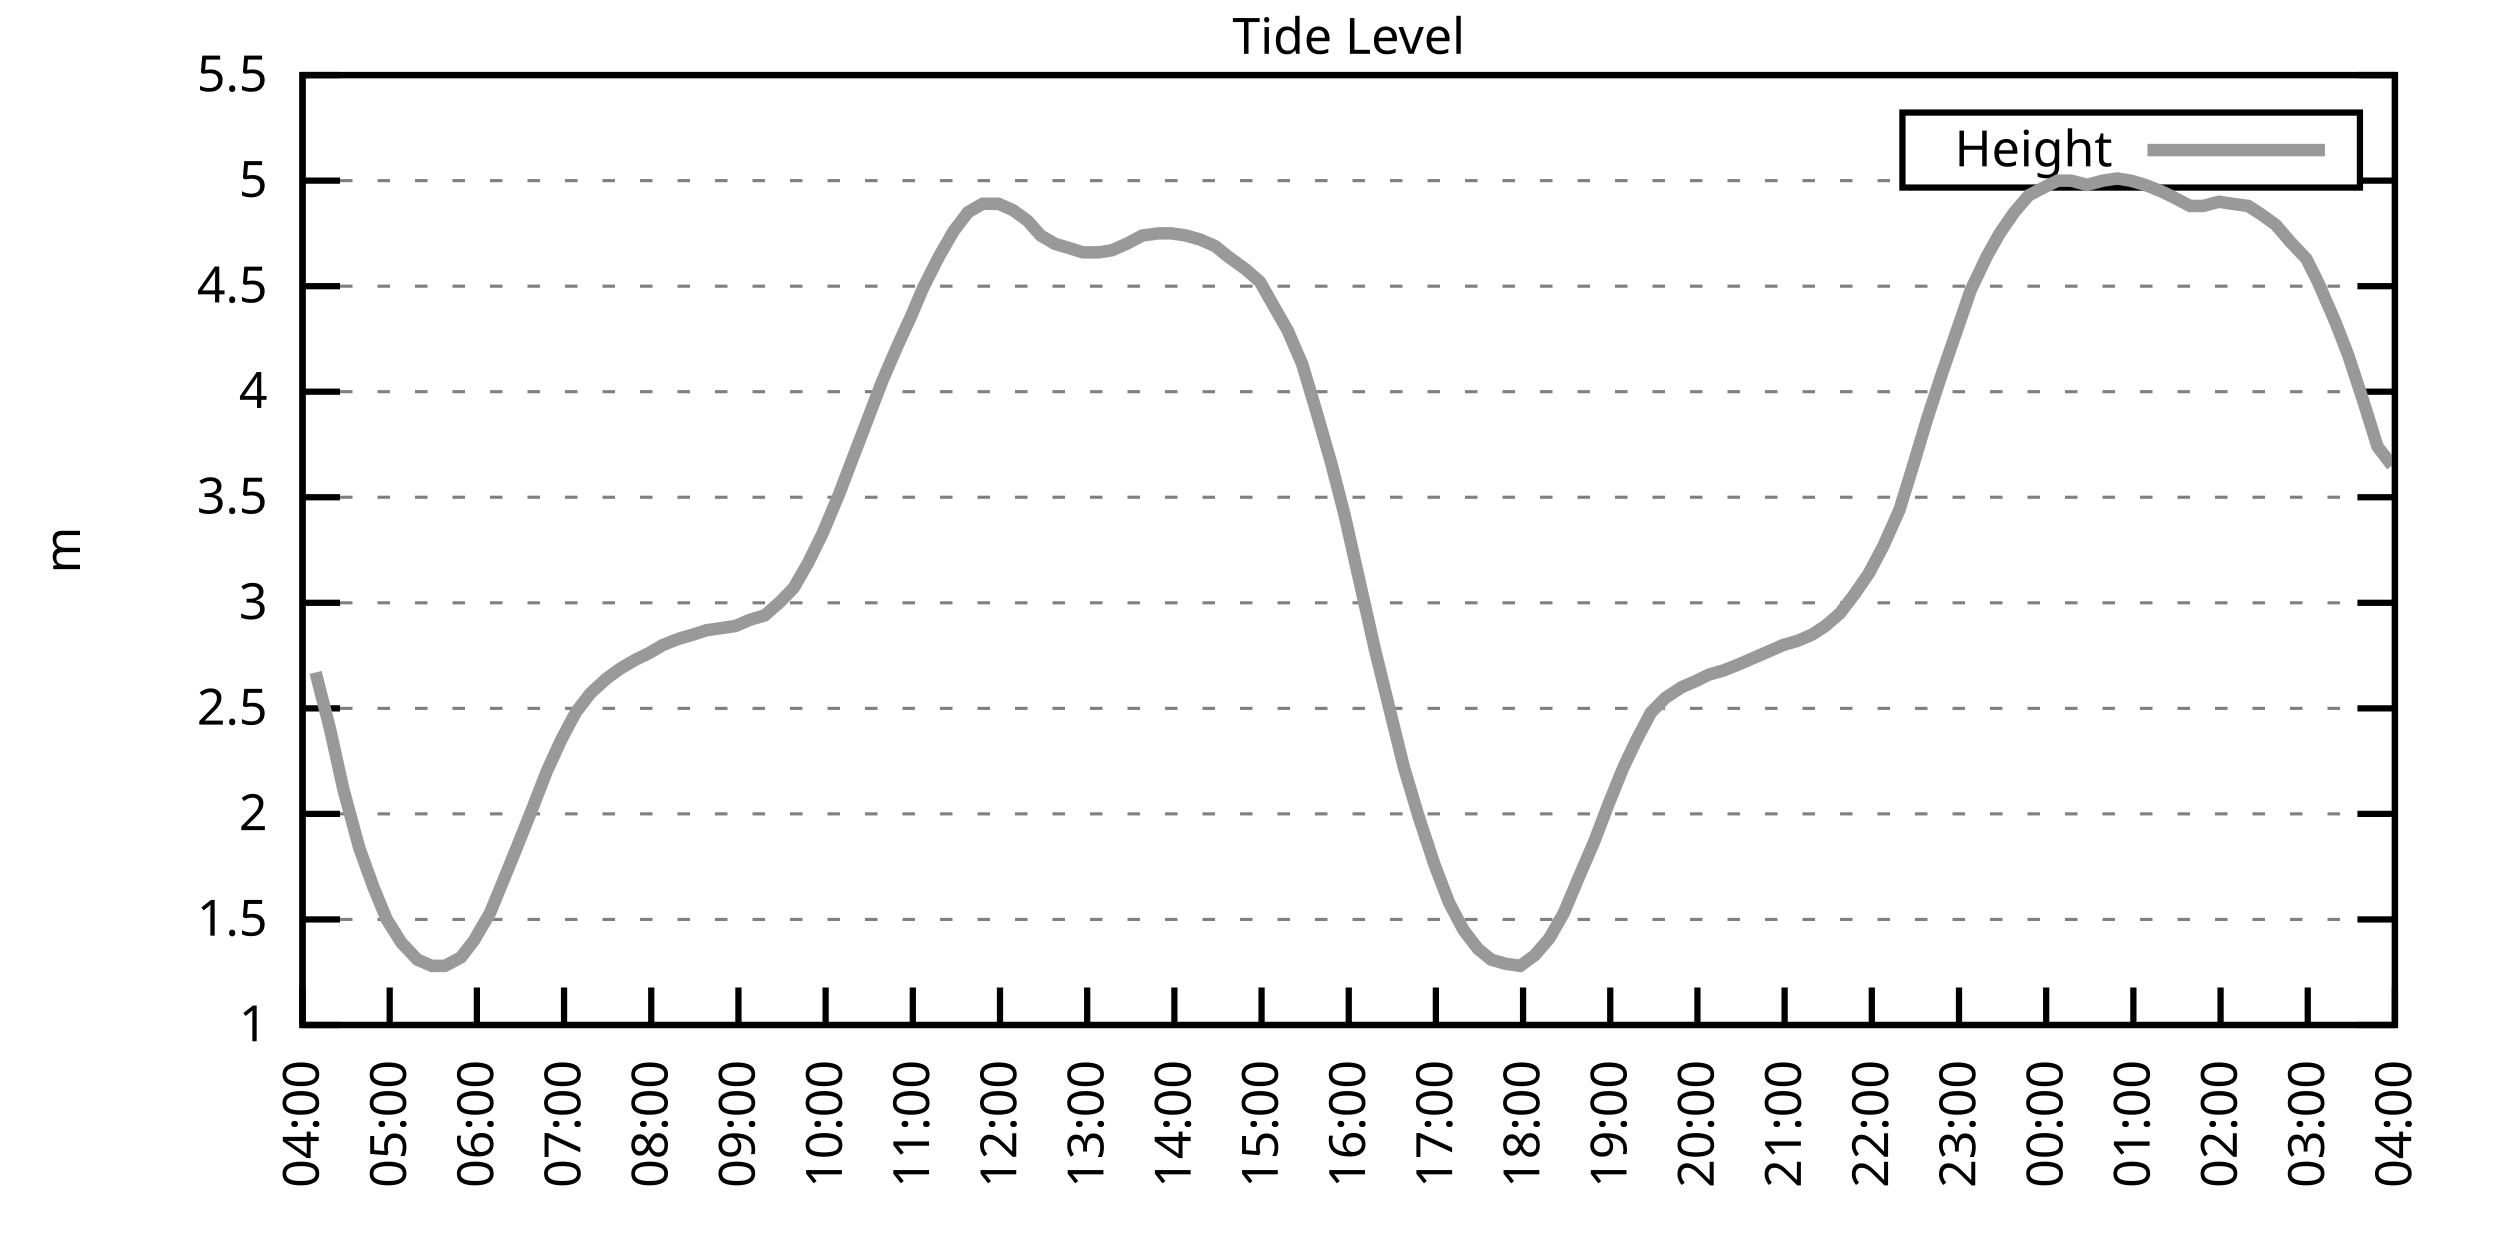
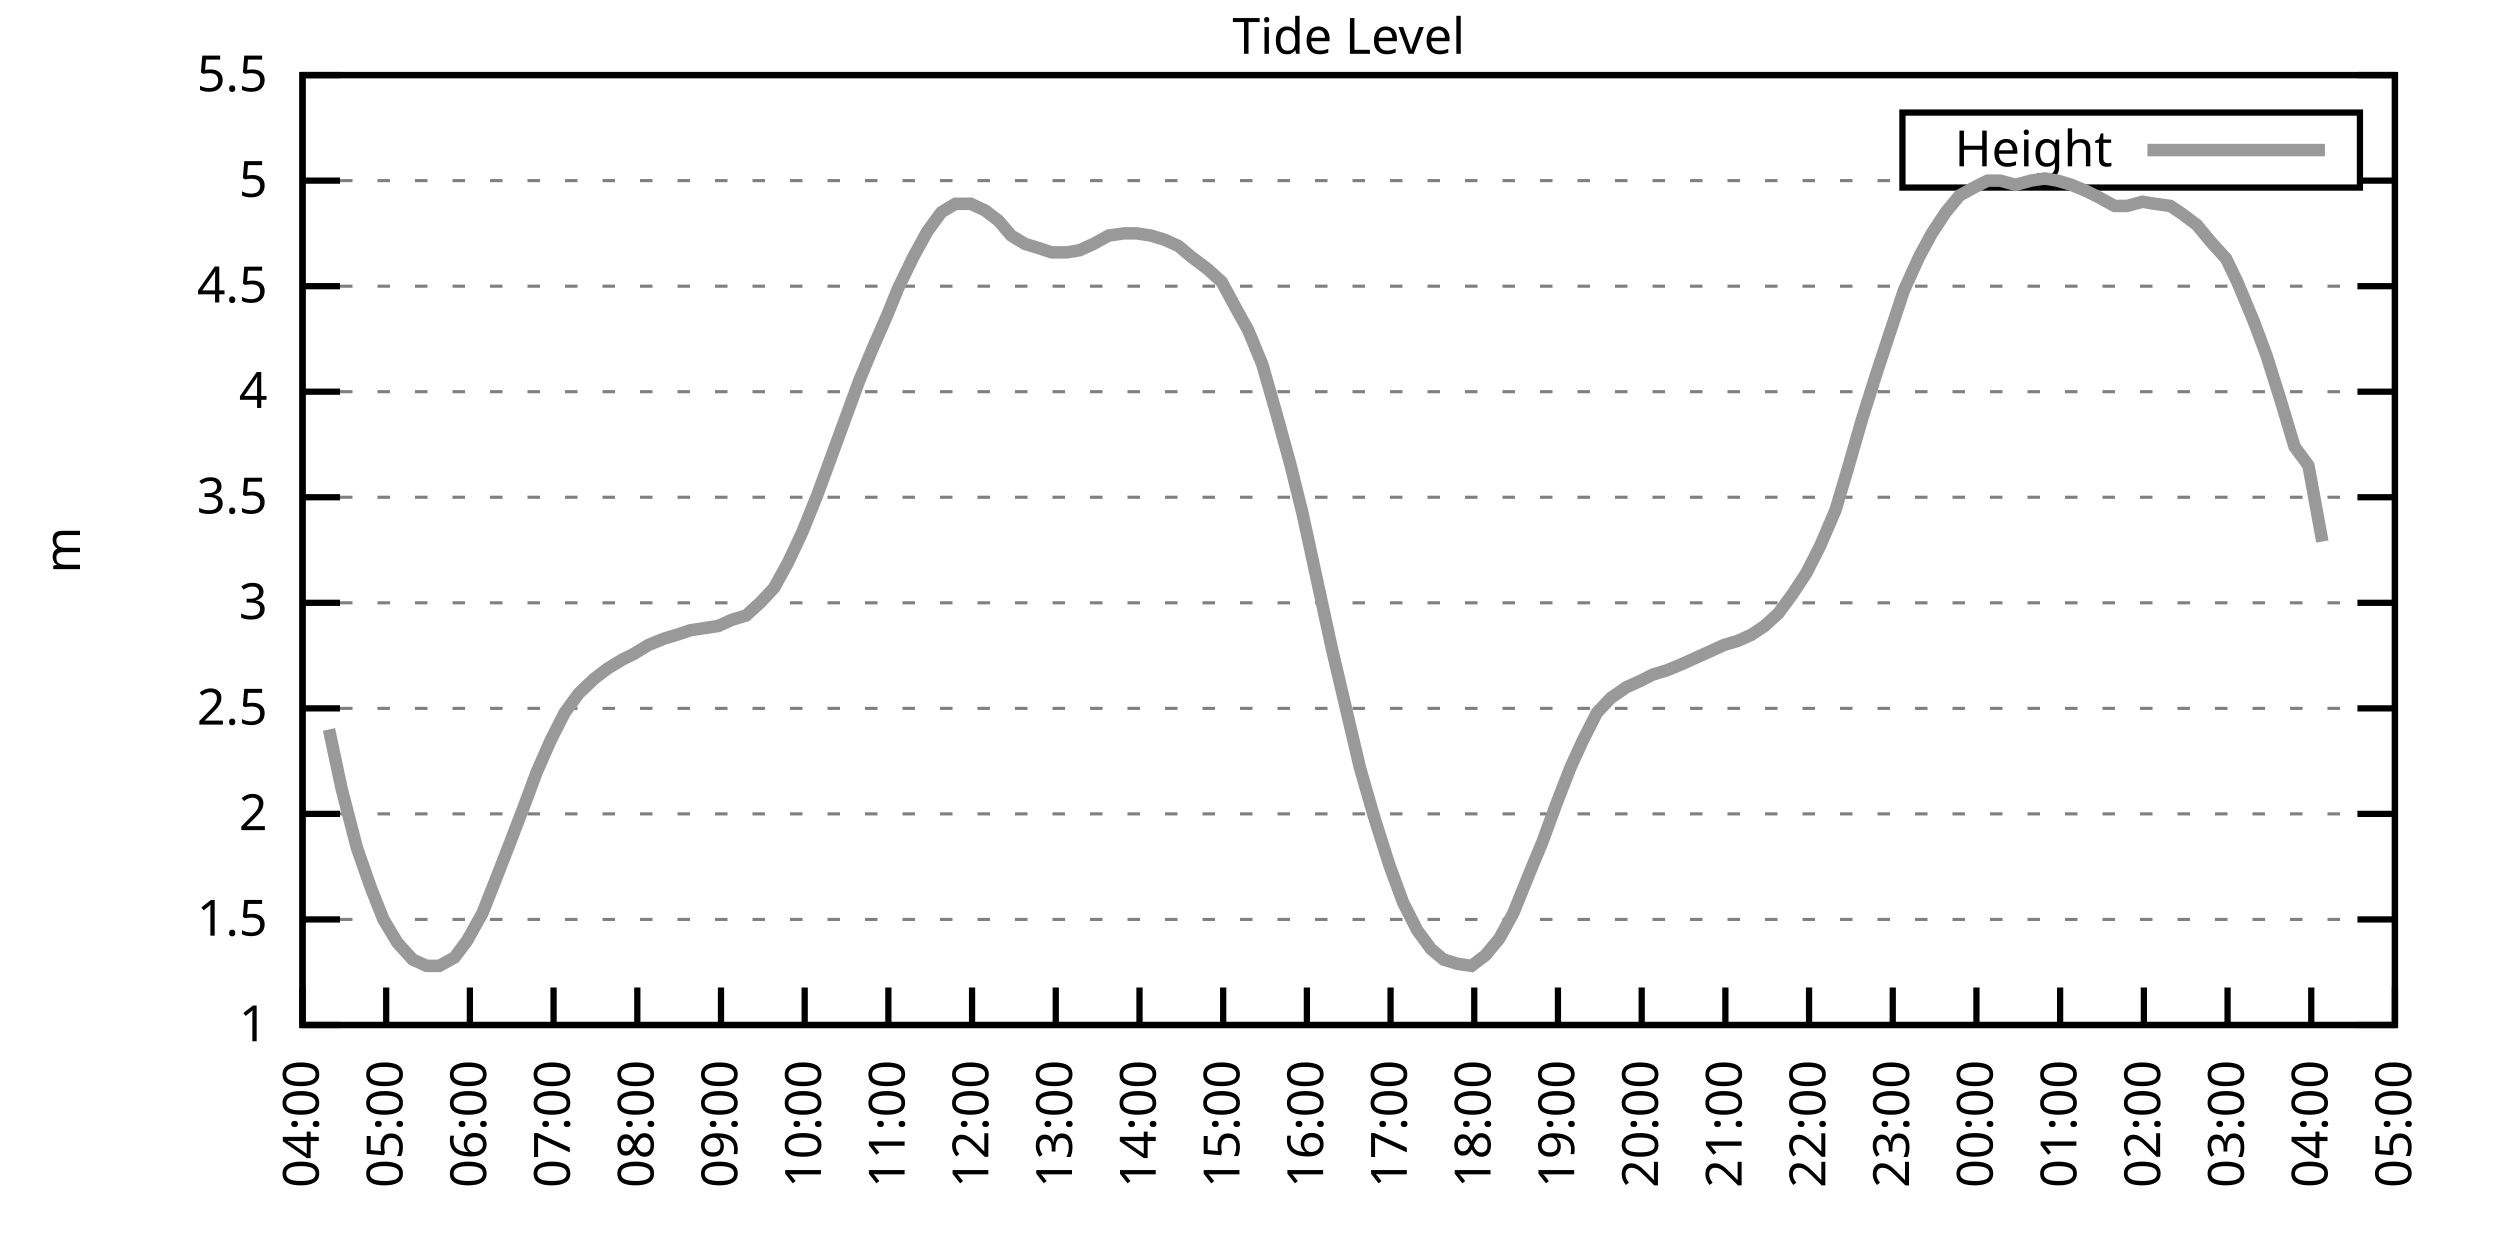
<svg xmlns="http://www.w3.org/2000/svg" xmlns:xlink="http://www.w3.org/1999/xlink" width="400" height="200" viewBox="0 0 400 200">
  <g id="gnuplot_canvas">
    <rect x="0" y="0" width="400" height="200" fill="none" />
    <defs>
      <circle id="gpDot" r="0.5" stroke-width="0.5" stroke="currentColor" />
      <path id="gpPt0" stroke-width="0.333" stroke="currentColor" d="M-1,0 h2 M0,-1 v2" />
      <path id="gpPt1" stroke-width="0.333" stroke="currentColor" d="M-1,-1 L1,1 M1,-1 L-1,1" />
      <path id="gpPt2" stroke-width="0.333" stroke="currentColor" d="M-1,0 L1,0 M0,-1 L0,1 M-1,-1 L1,1 M-1,1 L1,-1" />
      <rect id="gpPt3" stroke-width="0.333" stroke="currentColor" x="-1" y="-1" width="2" height="2" />
      <rect id="gpPt4" stroke-width="0.333" stroke="currentColor" fill="currentColor" x="-1" y="-1" width="2" height="2" />
      <circle id="gpPt5" stroke-width="0.333" stroke="currentColor" cx="0" cy="0" r="1" />
      <use xlink:href="#gpPt5" id="gpPt6" fill="currentColor" stroke="none" />
      <path id="gpPt7" stroke-width="0.333" stroke="currentColor" d="M0,-1.33 L-1.33,0.67 L1.33,0.67 z" />
      <use xlink:href="#gpPt7" id="gpPt8" fill="currentColor" stroke="none" />
      <use xlink:href="#gpPt7" id="gpPt9" stroke="currentColor" transform="rotate(180)" />
      <use xlink:href="#gpPt9" id="gpPt10" fill="currentColor" stroke="none" />
      <use xlink:href="#gpPt3" id="gpPt11" stroke="currentColor" transform="rotate(45)" />
      <use xlink:href="#gpPt11" id="gpPt12" fill="currentColor" stroke="none" />
      <path id="gpPt13" stroke-width="0.333" stroke="currentColor" d="M0,1.330 L1.265,0.411 L0.782,-1.067 L-0.782,-1.076 L-1.265,0.411 z" />
      <use xlink:href="#gpPt13" id="gpPt14" fill="currentColor" stroke="none" />
      <filter id="textbox" filterUnits="objectBoundingBox" x="0" y="0" height="1" width="1">
        <feFlood flood-color="white" flood-opacity="1" result="bgnd" />
        <feComposite in="SourceGraphic" in2="bgnd" operator="atop" />
      </filter>
      <filter id="greybox" filterUnits="objectBoundingBox" x="0" y="0" height="1" width="1">
        <feFlood flood-color="lightgrey" flood-opacity="1" result="grey" />
        <feComposite in="SourceGraphic" in2="grey" operator="atop" />
      </filter>
    </defs>
    <g fill="none" color="white" stroke="currentColor" stroke-width="1.00" stroke-linecap="butt" stroke-linejoin="miter">
</g>
    <g fill="none" color="black" stroke="currentColor" stroke-width="1.00" stroke-linecap="butt" stroke-linejoin="miter">
      <g stroke="none" shape-rendering="crispEdges">
        <polygon fill="rgb(255, 255, 255)" points="48.40,164.00 383.18,164.00 383.18,12.02 48.40,12.02 " />
      </g>
    </g>
    <g fill="none" color="black" stroke="currentColor" stroke-width="1.00" stroke-linecap="butt" stroke-linejoin="miter">
</g>
    <g fill="none" color="black" stroke="black" stroke-width="0.50" stroke-linecap="butt" stroke-linejoin="miter">
</g>
    <g fill="none" color="gray" stroke="currentColor" stroke-width="0.50" stroke-linecap="butt" stroke-linejoin="miter">
      <path stroke="gray" stroke-dasharray="2,4" class="gridline" d="M48.40,164.00 L383.19,164.00  " />
    </g>
    <g fill="none" color="gray" stroke="gray" stroke-width="1.00" stroke-linecap="butt" stroke-linejoin="miter">
</g>
    <g fill="none" color="black" stroke="currentColor" stroke-width="1.00" stroke-linecap="butt" stroke-linejoin="miter">
      <path stroke="black" d="M48.40,164.00 L54.40,164.00 M383.19,164.00 L377.19,164.00  " />
      <g transform="translate(42.80,166.60)" stroke="none" fill="black" font-family="Sans" font-size="8.00" text-anchor="end">
        <text>
          <tspan font-family="Sans"> 1</tspan>
        </text>
      </g>
    </g>
    <g fill="none" color="black" stroke="currentColor" stroke-width="1.00" stroke-linecap="butt" stroke-linejoin="miter">
</g>
    <g fill="none" color="black" stroke="black" stroke-width="0.50" stroke-linecap="butt" stroke-linejoin="miter">
</g>
    <g fill="none" color="gray" stroke="currentColor" stroke-width="0.50" stroke-linecap="butt" stroke-linejoin="miter">
      <path stroke="gray" stroke-dasharray="2,4" class="gridline" d="M48.40,147.11 L383.19,147.11  " />
    </g>
    <g fill="none" color="gray" stroke="gray" stroke-width="1.00" stroke-linecap="butt" stroke-linejoin="miter">
</g>
    <g fill="none" color="black" stroke="currentColor" stroke-width="1.00" stroke-linecap="butt" stroke-linejoin="miter">
      <path stroke="black" d="M48.40,147.11 L54.40,147.11 M383.19,147.11 L377.19,147.11  " />
      <g transform="translate(42.80,149.71)" stroke="none" fill="black" font-family="Sans" font-size="8.00" text-anchor="end">
        <text>
          <tspan font-family="Sans"> 1.5</tspan>
        </text>
      </g>
    </g>
    <g fill="none" color="black" stroke="currentColor" stroke-width="1.00" stroke-linecap="butt" stroke-linejoin="miter">
</g>
    <g fill="none" color="black" stroke="black" stroke-width="0.50" stroke-linecap="butt" stroke-linejoin="miter">
</g>
    <g fill="none" color="gray" stroke="currentColor" stroke-width="0.50" stroke-linecap="butt" stroke-linejoin="miter">
      <path stroke="gray" stroke-dasharray="2,4" class="gridline" d="M48.40,130.22 L383.19,130.22  " />
    </g>
    <g fill="none" color="gray" stroke="gray" stroke-width="1.00" stroke-linecap="butt" stroke-linejoin="miter">
</g>
    <g fill="none" color="black" stroke="currentColor" stroke-width="1.00" stroke-linecap="butt" stroke-linejoin="miter">
      <path stroke="black" d="M48.40,130.22 L54.40,130.22 M383.19,130.22 L377.19,130.22  " />
      <g transform="translate(42.80,132.82)" stroke="none" fill="black" font-family="Sans" font-size="8.00" text-anchor="end">
        <text>
          <tspan font-family="Sans"> 2</tspan>
        </text>
      </g>
    </g>
    <g fill="none" color="black" stroke="currentColor" stroke-width="1.00" stroke-linecap="butt" stroke-linejoin="miter">
</g>
    <g fill="none" color="black" stroke="black" stroke-width="0.50" stroke-linecap="butt" stroke-linejoin="miter">
</g>
    <g fill="none" color="gray" stroke="currentColor" stroke-width="0.50" stroke-linecap="butt" stroke-linejoin="miter">
      <path stroke="gray" stroke-dasharray="2,4" class="gridline" d="M48.40,113.34 L383.19,113.34  " />
    </g>
    <g fill="none" color="gray" stroke="gray" stroke-width="1.00" stroke-linecap="butt" stroke-linejoin="miter">
</g>
    <g fill="none" color="black" stroke="currentColor" stroke-width="1.00" stroke-linecap="butt" stroke-linejoin="miter">
      <path stroke="black" d="M48.40,113.34 L54.40,113.34 M383.19,113.34 L377.19,113.34  " />
      <g transform="translate(42.80,115.94)" stroke="none" fill="black" font-family="Sans" font-size="8.00" text-anchor="end">
        <text>
          <tspan font-family="Sans"> 2.5</tspan>
        </text>
      </g>
    </g>
    <g fill="none" color="black" stroke="currentColor" stroke-width="1.00" stroke-linecap="butt" stroke-linejoin="miter">
</g>
    <g fill="none" color="black" stroke="black" stroke-width="0.50" stroke-linecap="butt" stroke-linejoin="miter">
</g>
    <g fill="none" color="gray" stroke="currentColor" stroke-width="0.50" stroke-linecap="butt" stroke-linejoin="miter">
      <path stroke="gray" stroke-dasharray="2,4" class="gridline" d="M48.40,96.45 L383.19,96.45  " />
    </g>
    <g fill="none" color="gray" stroke="gray" stroke-width="1.00" stroke-linecap="butt" stroke-linejoin="miter">
</g>
    <g fill="none" color="black" stroke="currentColor" stroke-width="1.00" stroke-linecap="butt" stroke-linejoin="miter">
      <path stroke="black" d="M48.40,96.45 L54.40,96.45 M383.19,96.45 L377.19,96.45  " />
      <g transform="translate(42.80,99.05)" stroke="none" fill="black" font-family="Sans" font-size="8.00" text-anchor="end">
        <text>
          <tspan font-family="Sans"> 3</tspan>
        </text>
      </g>
    </g>
    <g fill="none" color="black" stroke="currentColor" stroke-width="1.00" stroke-linecap="butt" stroke-linejoin="miter">
</g>
    <g fill="none" color="black" stroke="black" stroke-width="0.50" stroke-linecap="butt" stroke-linejoin="miter">
</g>
    <g fill="none" color="gray" stroke="currentColor" stroke-width="0.50" stroke-linecap="butt" stroke-linejoin="miter">
      <path stroke="gray" stroke-dasharray="2,4" class="gridline" d="M48.40,79.56 L383.19,79.56  " />
    </g>
    <g fill="none" color="gray" stroke="gray" stroke-width="1.00" stroke-linecap="butt" stroke-linejoin="miter">
</g>
    <g fill="none" color="black" stroke="currentColor" stroke-width="1.00" stroke-linecap="butt" stroke-linejoin="miter">
      <path stroke="black" d="M48.40,79.56 L54.40,79.56 M383.19,79.56 L377.19,79.56  " />
      <g transform="translate(42.80,82.16)" stroke="none" fill="black" font-family="Sans" font-size="8.00" text-anchor="end">
        <text>
          <tspan font-family="Sans"> 3.5</tspan>
        </text>
      </g>
    </g>
    <g fill="none" color="black" stroke="currentColor" stroke-width="1.00" stroke-linecap="butt" stroke-linejoin="miter">
</g>
    <g fill="none" color="black" stroke="black" stroke-width="0.50" stroke-linecap="butt" stroke-linejoin="miter">
</g>
    <g fill="none" color="gray" stroke="currentColor" stroke-width="0.50" stroke-linecap="butt" stroke-linejoin="miter">
      <path stroke="gray" stroke-dasharray="2,4" class="gridline" d="M48.40,62.67 L383.19,62.67  " />
    </g>
    <g fill="none" color="gray" stroke="gray" stroke-width="1.00" stroke-linecap="butt" stroke-linejoin="miter">
</g>
    <g fill="none" color="black" stroke="currentColor" stroke-width="1.00" stroke-linecap="butt" stroke-linejoin="miter">
      <path stroke="black" d="M48.40,62.67 L54.40,62.67 M383.19,62.67 L377.19,62.67  " />
      <g transform="translate(42.80,65.27)" stroke="none" fill="black" font-family="Sans" font-size="8.00" text-anchor="end">
        <text>
          <tspan font-family="Sans"> 4</tspan>
        </text>
      </g>
    </g>
    <g fill="none" color="black" stroke="currentColor" stroke-width="1.00" stroke-linecap="butt" stroke-linejoin="miter">
</g>
    <g fill="none" color="black" stroke="black" stroke-width="0.50" stroke-linecap="butt" stroke-linejoin="miter">
</g>
    <g fill="none" color="gray" stroke="currentColor" stroke-width="0.50" stroke-linecap="butt" stroke-linejoin="miter">
      <path stroke="gray" stroke-dasharray="2,4" class="gridline" d="M48.40,45.79 L383.19,45.79  " />
    </g>
    <g fill="none" color="gray" stroke="gray" stroke-width="1.00" stroke-linecap="butt" stroke-linejoin="miter">
</g>
    <g fill="none" color="black" stroke="currentColor" stroke-width="1.00" stroke-linecap="butt" stroke-linejoin="miter">
      <path stroke="black" d="M48.40,45.79 L54.40,45.79 M383.19,45.79 L377.19,45.79  " />
      <g transform="translate(42.80,48.39)" stroke="none" fill="black" font-family="Sans" font-size="8.00" text-anchor="end">
        <text>
          <tspan font-family="Sans"> 4.5</tspan>
        </text>
      </g>
    </g>
    <g fill="none" color="black" stroke="currentColor" stroke-width="1.00" stroke-linecap="butt" stroke-linejoin="miter">
</g>
    <g fill="none" color="black" stroke="black" stroke-width="0.50" stroke-linecap="butt" stroke-linejoin="miter">
</g>
    <g fill="none" color="gray" stroke="currentColor" stroke-width="0.50" stroke-linecap="butt" stroke-linejoin="miter">
      <path stroke="gray" stroke-dasharray="2,4" class="gridline" d="M48.40,28.90 L304.39,28.90 M377.59,28.90 L383.19,28.90  " />
    </g>
    <g fill="none" color="gray" stroke="gray" stroke-width="1.00" stroke-linecap="butt" stroke-linejoin="miter">
</g>
    <g fill="none" color="black" stroke="currentColor" stroke-width="1.00" stroke-linecap="butt" stroke-linejoin="miter">
      <path stroke="black" d="M48.40,28.90 L54.40,28.90 M383.19,28.90 L377.19,28.90  " />
      <g transform="translate(42.80,31.50)" stroke="none" fill="black" font-family="Sans" font-size="8.00" text-anchor="end">
        <text>
          <tspan font-family="Sans"> 5</tspan>
        </text>
      </g>
    </g>
    <g fill="none" color="black" stroke="currentColor" stroke-width="1.00" stroke-linecap="butt" stroke-linejoin="miter">
</g>
    <g fill="none" color="black" stroke="black" stroke-width="0.50" stroke-linecap="butt" stroke-linejoin="miter">
</g>
    <g fill="none" color="gray" stroke="currentColor" stroke-width="0.50" stroke-linecap="butt" stroke-linejoin="miter">
      <path stroke="gray" stroke-dasharray="2,4" class="gridline" d="M48.40,12.01 L383.19,12.01  " />
    </g>
    <g fill="none" color="gray" stroke="gray" stroke-width="1.00" stroke-linecap="butt" stroke-linejoin="miter">
</g>
    <g fill="none" color="black" stroke="currentColor" stroke-width="1.00" stroke-linecap="butt" stroke-linejoin="miter">
      <path stroke="black" d="M48.40,12.01 L54.40,12.01 M383.19,12.01 L377.19,12.01  " />
      <g transform="translate(42.80,14.61)" stroke="none" fill="black" font-family="Sans" font-size="8.00" text-anchor="end">
        <text>
          <tspan font-family="Sans"> 5.5</tspan>
        </text>
      </g>
    </g>
    <g fill="none" color="black" stroke="currentColor" stroke-width="1.00" stroke-linecap="butt" stroke-linejoin="miter">
      <path stroke="black" d="M48.40,164.00 L48.40,158.00  " />
      <g transform="translate(51.00,169.60) rotate(270.00)" stroke="none" fill="black" font-family="Sans" font-size="8.00" text-anchor="end">
        <text>
          <tspan font-family="Sans">04:00</tspan>
        </text>
      </g>
    </g>
    <g fill="none" color="black" stroke="currentColor" stroke-width="1.00" stroke-linecap="butt" stroke-linejoin="miter">
-       <path stroke="black" d="M62.35,164.00 L62.35,158.00  " />
-       <g transform="translate(64.95,169.60) rotate(270.00)" stroke="none" fill="black" font-family="Sans" font-size="8.00" text-anchor="end">
+       <path stroke="black" d="M61.79,164.00 L61.79,158.00  " />
+       <g transform="translate(64.39,169.60) rotate(270.00)" stroke="none" fill="black" font-family="Sans" font-size="8.00" text-anchor="end">
        <text>
          <tspan font-family="Sans">05:00</tspan>
        </text>
      </g>
    </g>
    <g fill="none" color="black" stroke="currentColor" stroke-width="1.00" stroke-linecap="butt" stroke-linejoin="miter">
-       <path stroke="black" d="M76.30,164.00 L76.30,158.00  " />
-       <g transform="translate(78.90,169.60) rotate(270.00)" stroke="none" fill="black" font-family="Sans" font-size="8.00" text-anchor="end">
+       <path stroke="black" d="M75.18,164.00 L75.18,158.00  " />
+       <g transform="translate(77.78,169.60) rotate(270.00)" stroke="none" fill="black" font-family="Sans" font-size="8.00" text-anchor="end">
        <text>
          <tspan font-family="Sans">06:00</tspan>
        </text>
      </g>
    </g>
    <g fill="none" color="black" stroke="currentColor" stroke-width="1.00" stroke-linecap="butt" stroke-linejoin="miter">
-       <path stroke="black" d="M90.25,164.00 L90.25,158.00  " />
-       <g transform="translate(92.85,169.60) rotate(270.00)" stroke="none" fill="black" font-family="Sans" font-size="8.00" text-anchor="end">
+       <path stroke="black" d="M88.57,164.00 L88.57,158.00  " />
+       <g transform="translate(91.17,169.60) rotate(270.00)" stroke="none" fill="black" font-family="Sans" font-size="8.00" text-anchor="end">
        <text>
          <tspan font-family="Sans">07:00</tspan>
        </text>
      </g>
    </g>
    <g fill="none" color="black" stroke="currentColor" stroke-width="1.00" stroke-linecap="butt" stroke-linejoin="miter">
-       <path stroke="black" d="M104.20,164.00 L104.20,158.00  " />
-       <g transform="translate(106.80,169.60) rotate(270.00)" stroke="none" fill="black" font-family="Sans" font-size="8.00" text-anchor="end">
+       <path stroke="black" d="M101.97,164.00 L101.97,158.00  " />
+       <g transform="translate(104.57,169.60) rotate(270.00)" stroke="none" fill="black" font-family="Sans" font-size="8.00" text-anchor="end">
        <text>
          <tspan font-family="Sans">08:00</tspan>
        </text>
      </g>
    </g>
    <g fill="none" color="black" stroke="currentColor" stroke-width="1.00" stroke-linecap="butt" stroke-linejoin="miter">
-       <path stroke="black" d="M118.15,164.00 L118.15,158.00  " />
-       <g transform="translate(120.75,169.60) rotate(270.00)" stroke="none" fill="black" font-family="Sans" font-size="8.00" text-anchor="end">
+       <path stroke="black" d="M115.36,164.00 L115.36,158.00  " />
+       <g transform="translate(117.96,169.60) rotate(270.00)" stroke="none" fill="black" font-family="Sans" font-size="8.00" text-anchor="end">
        <text>
          <tspan font-family="Sans">09:00</tspan>
        </text>
      </g>
    </g>
    <g fill="none" color="black" stroke="currentColor" stroke-width="1.00" stroke-linecap="butt" stroke-linejoin="miter">
-       <path stroke="black" d="M132.10,164.00 L132.10,158.00  " />
-       <g transform="translate(134.70,169.60) rotate(270.00)" stroke="none" fill="black" font-family="Sans" font-size="8.00" text-anchor="end">
+       <path stroke="black" d="M128.75,164.00 L128.75,158.00  " />
+       <g transform="translate(131.35,169.60) rotate(270.00)" stroke="none" fill="black" font-family="Sans" font-size="8.00" text-anchor="end">
        <text>
          <tspan font-family="Sans">10:00</tspan>
        </text>
      </g>
    </g>
    <g fill="none" color="black" stroke="currentColor" stroke-width="1.00" stroke-linecap="butt" stroke-linejoin="miter">
-       <path stroke="black" d="M146.05,164.00 L146.05,158.00  " />
-       <g transform="translate(148.65,169.60) rotate(270.00)" stroke="none" fill="black" font-family="Sans" font-size="8.00" text-anchor="end">
+       <path stroke="black" d="M142.14,164.00 L142.14,158.00  " />
+       <g transform="translate(144.74,169.60) rotate(270.00)" stroke="none" fill="black" font-family="Sans" font-size="8.00" text-anchor="end">
        <text>
          <tspan font-family="Sans">11:00</tspan>
        </text>
      </g>
    </g>
    <g fill="none" color="black" stroke="currentColor" stroke-width="1.00" stroke-linecap="butt" stroke-linejoin="miter">
-       <path stroke="black" d="M160.00,164.00 L160.00,158.00  " />
-       <g transform="translate(162.60,169.60) rotate(270.00)" stroke="none" fill="black" font-family="Sans" font-size="8.00" text-anchor="end">
+       <path stroke="black" d="M155.53,164.00 L155.53,158.00  " />
+       <g transform="translate(158.13,169.60) rotate(270.00)" stroke="none" fill="black" font-family="Sans" font-size="8.00" text-anchor="end">
        <text>
          <tspan font-family="Sans">12:00</tspan>
        </text>
      </g>
    </g>
    <g fill="none" color="black" stroke="currentColor" stroke-width="1.00" stroke-linecap="butt" stroke-linejoin="miter">
-       <path stroke="black" d="M173.95,164.00 L173.95,158.00  " />
-       <g transform="translate(176.55,169.60) rotate(270.00)" stroke="none" fill="black" font-family="Sans" font-size="8.00" text-anchor="end">
+       <path stroke="black" d="M168.92,164.00 L168.92,158.00  " />
+       <g transform="translate(171.52,169.60) rotate(270.00)" stroke="none" fill="black" font-family="Sans" font-size="8.00" text-anchor="end">
        <text>
          <tspan font-family="Sans">13:00</tspan>
        </text>
      </g>
    </g>
    <g fill="none" color="black" stroke="currentColor" stroke-width="1.00" stroke-linecap="butt" stroke-linejoin="miter">
-       <path stroke="black" d="M187.90,164.00 L187.90,158.00  " />
-       <g transform="translate(190.50,169.60) rotate(270.00)" stroke="none" fill="black" font-family="Sans" font-size="8.00" text-anchor="end">
+       <path stroke="black" d="M182.32,164.00 L182.32,158.00  " />
+       <g transform="translate(184.92,169.60) rotate(270.00)" stroke="none" fill="black" font-family="Sans" font-size="8.00" text-anchor="end">
        <text>
          <tspan font-family="Sans">14:00</tspan>
        </text>
      </g>
    </g>
    <g fill="none" color="black" stroke="currentColor" stroke-width="1.00" stroke-linecap="butt" stroke-linejoin="miter">
-       <path stroke="black" d="M201.85,164.00 L201.85,158.00  " />
-       <g transform="translate(204.45,169.60) rotate(270.00)" stroke="none" fill="black" font-family="Sans" font-size="8.00" text-anchor="end">
+       <path stroke="black" d="M195.71,164.00 L195.71,158.00  " />
+       <g transform="translate(198.31,169.60) rotate(270.00)" stroke="none" fill="black" font-family="Sans" font-size="8.00" text-anchor="end">
        <text>
          <tspan font-family="Sans">15:00</tspan>
        </text>
      </g>
    </g>
    <g fill="none" color="black" stroke="currentColor" stroke-width="1.00" stroke-linecap="butt" stroke-linejoin="miter">
-       <path stroke="black" d="M215.80,164.00 L215.80,158.00  " />
-       <g transform="translate(218.40,169.60) rotate(270.00)" stroke="none" fill="black" font-family="Sans" font-size="8.00" text-anchor="end">
+       <path stroke="black" d="M209.10,164.00 L209.10,158.00  " />
+       <g transform="translate(211.70,169.60) rotate(270.00)" stroke="none" fill="black" font-family="Sans" font-size="8.00" text-anchor="end">
        <text>
          <tspan font-family="Sans">16:00</tspan>
        </text>
      </g>
    </g>
    <g fill="none" color="black" stroke="currentColor" stroke-width="1.00" stroke-linecap="butt" stroke-linejoin="miter">
-       <path stroke="black" d="M229.74,164.00 L229.74,158.00  " />
-       <g transform="translate(232.34,169.60) rotate(270.00)" stroke="none" fill="black" font-family="Sans" font-size="8.00" text-anchor="end">
+       <path stroke="black" d="M222.49,164.00 L222.49,158.00  " />
+       <g transform="translate(225.09,169.60) rotate(270.00)" stroke="none" fill="black" font-family="Sans" font-size="8.00" text-anchor="end">
        <text>
          <tspan font-family="Sans">17:00</tspan>
        </text>
      </g>
    </g>
    <g fill="none" color="black" stroke="currentColor" stroke-width="1.00" stroke-linecap="butt" stroke-linejoin="miter">
-       <path stroke="black" d="M243.69,164.00 L243.69,158.00  " />
-       <g transform="translate(246.29,169.60) rotate(270.00)" stroke="none" fill="black" font-family="Sans" font-size="8.00" text-anchor="end">
+       <path stroke="black" d="M235.88,164.00 L235.88,158.00  " />
+       <g transform="translate(238.48,169.60) rotate(270.00)" stroke="none" fill="black" font-family="Sans" font-size="8.00" text-anchor="end">
        <text>
          <tspan font-family="Sans">18:00</tspan>
        </text>
      </g>
    </g>
    <g fill="none" color="black" stroke="currentColor" stroke-width="1.00" stroke-linecap="butt" stroke-linejoin="miter">
-       <path stroke="black" d="M257.64,164.00 L257.64,158.00  " />
-       <g transform="translate(260.24,169.60) rotate(270.00)" stroke="none" fill="black" font-family="Sans" font-size="8.00" text-anchor="end">
+       <path stroke="black" d="M249.27,164.00 L249.27,158.00  " />
+       <g transform="translate(251.87,169.60) rotate(270.00)" stroke="none" fill="black" font-family="Sans" font-size="8.00" text-anchor="end">
        <text>
          <tspan font-family="Sans">19:00</tspan>
        </text>
      </g>
    </g>
    <g fill="none" color="black" stroke="currentColor" stroke-width="1.00" stroke-linecap="butt" stroke-linejoin="miter">
-       <path stroke="black" d="M271.59,164.00 L271.59,158.00  " />
-       <g transform="translate(274.19,169.60) rotate(270.00)" stroke="none" fill="black" font-family="Sans" font-size="8.00" text-anchor="end">
+       <path stroke="black" d="M262.67,164.00 L262.67,158.00  " />
+       <g transform="translate(265.27,169.60) rotate(270.00)" stroke="none" fill="black" font-family="Sans" font-size="8.00" text-anchor="end">
        <text>
          <tspan font-family="Sans">20:00</tspan>
        </text>
      </g>
    </g>
    <g fill="none" color="black" stroke="currentColor" stroke-width="1.00" stroke-linecap="butt" stroke-linejoin="miter">
-       <path stroke="black" d="M285.54,164.00 L285.54,158.00  " />
-       <g transform="translate(288.14,169.60) rotate(270.00)" stroke="none" fill="black" font-family="Sans" font-size="8.00" text-anchor="end">
+       <path stroke="black" d="M276.06,164.00 L276.06,158.00  " />
+       <g transform="translate(278.66,169.60) rotate(270.00)" stroke="none" fill="black" font-family="Sans" font-size="8.00" text-anchor="end">
        <text>
          <tspan font-family="Sans">21:00</tspan>
        </text>
      </g>
    </g>
    <g fill="none" color="black" stroke="currentColor" stroke-width="1.00" stroke-linecap="butt" stroke-linejoin="miter">
-       <path stroke="black" d="M299.49,164.00 L299.49,158.00  " />
-       <g transform="translate(302.09,169.60) rotate(270.00)" stroke="none" fill="black" font-family="Sans" font-size="8.00" text-anchor="end">
+       <path stroke="black" d="M289.45,164.00 L289.45,158.00  " />
+       <g transform="translate(292.05,169.60) rotate(270.00)" stroke="none" fill="black" font-family="Sans" font-size="8.00" text-anchor="end">
        <text>
          <tspan font-family="Sans">22:00</tspan>
        </text>
      </g>
    </g>
    <g fill="none" color="black" stroke="currentColor" stroke-width="1.00" stroke-linecap="butt" stroke-linejoin="miter">
-       <path stroke="black" d="M313.44,164.00 L313.44,158.00  " />
-       <g transform="translate(316.04,169.60) rotate(270.00)" stroke="none" fill="black" font-family="Sans" font-size="8.00" text-anchor="end">
+       <path stroke="black" d="M302.84,164.00 L302.84,158.00  " />
+       <g transform="translate(305.44,169.60) rotate(270.00)" stroke="none" fill="black" font-family="Sans" font-size="8.00" text-anchor="end">
        <text>
          <tspan font-family="Sans">23:00</tspan>
        </text>
      </g>
    </g>
    <g fill="none" color="black" stroke="currentColor" stroke-width="1.00" stroke-linecap="butt" stroke-linejoin="miter">
-       <path stroke="black" d="M327.39,164.00 L327.39,158.00  " />
-       <g transform="translate(329.99,169.60) rotate(270.00)" stroke="none" fill="black" font-family="Sans" font-size="8.00" text-anchor="end">
+       <path stroke="black" d="M316.23,164.00 L316.23,158.00  " />
+       <g transform="translate(318.83,169.60) rotate(270.00)" stroke="none" fill="black" font-family="Sans" font-size="8.00" text-anchor="end">
        <text>
          <tspan font-family="Sans">00:00</tspan>
        </text>
      </g>
    </g>
    <g fill="none" color="black" stroke="currentColor" stroke-width="1.00" stroke-linecap="butt" stroke-linejoin="miter">
-       <path stroke="black" d="M341.34,164.00 L341.34,158.00  " />
-       <g transform="translate(343.94,169.60) rotate(270.00)" stroke="none" fill="black" font-family="Sans" font-size="8.00" text-anchor="end">
+       <path stroke="black" d="M329.62,164.00 L329.62,158.00  " />
+       <g transform="translate(332.22,169.60) rotate(270.00)" stroke="none" fill="black" font-family="Sans" font-size="8.00" text-anchor="end">
        <text>
          <tspan font-family="Sans">01:00</tspan>
        </text>
      </g>
    </g>
    <g fill="none" color="black" stroke="currentColor" stroke-width="1.00" stroke-linecap="butt" stroke-linejoin="miter">
-       <path stroke="black" d="M355.29,164.00 L355.29,158.00  " />
-       <g transform="translate(357.89,169.60) rotate(270.00)" stroke="none" fill="black" font-family="Sans" font-size="8.00" text-anchor="end">
+       <path stroke="black" d="M343.02,164.00 L343.02,158.00  " />
+       <g transform="translate(345.62,169.60) rotate(270.00)" stroke="none" fill="black" font-family="Sans" font-size="8.00" text-anchor="end">
        <text>
          <tspan font-family="Sans">02:00</tspan>
        </text>
      </g>
    </g>
    <g fill="none" color="black" stroke="currentColor" stroke-width="1.00" stroke-linecap="butt" stroke-linejoin="miter">
-       <path stroke="black" d="M369.24,164.00 L369.24,158.00  " />
-       <g transform="translate(371.84,169.60) rotate(270.00)" stroke="none" fill="black" font-family="Sans" font-size="8.00" text-anchor="end">
+       <path stroke="black" d="M356.41,164.00 L356.41,158.00  " />
+       <g transform="translate(359.01,169.60) rotate(270.00)" stroke="none" fill="black" font-family="Sans" font-size="8.00" text-anchor="end">
        <text>
          <tspan font-family="Sans">03:00</tspan>
+         </text>
+       </g>
+     </g>
+     <g fill="none" color="black" stroke="currentColor" stroke-width="1.00" stroke-linecap="butt" stroke-linejoin="miter">
+       <path stroke="black" d="M369.80,164.00 L369.80,158.00  " />
+       <g transform="translate(372.40,169.60) rotate(270.00)" stroke="none" fill="black" font-family="Sans" font-size="8.00" text-anchor="end">
+         <text>
+           <tspan font-family="Sans">04:00</tspan>
        </text>
      </g>
    </g>
    <g fill="none" color="black" stroke="currentColor" stroke-width="1.00" stroke-linecap="butt" stroke-linejoin="miter">
      <path stroke="black" d="M383.19,164.00 L383.19,158.00  " />
      <g transform="translate(385.79,169.60) rotate(270.00)" stroke="none" fill="black" font-family="Sans" font-size="8.00" text-anchor="end">
        <text>
-           <tspan font-family="Sans">04:00</tspan>
+           <tspan font-family="Sans">05:00</tspan>
        </text>
      </g>
    </g>
    <g fill="none" color="black" stroke="currentColor" stroke-width="1.00" stroke-linecap="butt" stroke-linejoin="miter">
</g>
    <g fill="none" color="black" stroke="currentColor" stroke-width="1.00" stroke-linecap="butt" stroke-linejoin="miter">
      <path stroke="black" d="M48.40,12.01 L48.40,164.00 L383.19,164.00 L383.19,12.01 L48.40,12.01 Z  " />
    </g>
    <g fill="none" color="black" stroke="currentColor" stroke-width="1.00" stroke-linecap="butt" stroke-linejoin="miter">
</g>
    <g fill="none" color="black" stroke="currentColor" stroke-width="1.00" stroke-linecap="butt" stroke-linejoin="miter">
      <path stroke="black" d="M304.39,30.01 L304.39,18.01 L377.59,18.01 L377.59,30.01 L304.39,30.01 Z  " />
    </g>
    <g id="Tide_level_plot_1">
      <g fill="none" color="white" stroke="black" stroke-width="2.00" stroke-linecap="butt" stroke-linejoin="miter">
</g>
      <g fill="none" color="black" stroke="currentColor" stroke-width="2.00" stroke-linecap="butt" stroke-linejoin="miter">
        <g transform="translate(337.99,26.61)" stroke="none" fill="black" font-family="Sans" font-size="8.00" text-anchor="end">
          <text>
            <tspan font-family="Sans">Height</tspan>
          </text>
        </g>
      </g>
      <g fill="none" color="black" stroke="currentColor" stroke-width="2.00" stroke-linecap="butt" stroke-linejoin="miter">
-         <path stroke="rgb(153, 153, 153)" d="M343.59,24.01 L371.99,24.01 M50.49,107.59 L52.82,116.71 L54.91,126.17 L57.47,135.63 L59.79,142.05 L61.88,147.11   L64.21,150.83 L66.77,153.53 L69.09,154.54 L71.18,154.54 L73.74,153.19 L75.83,150.49 L78.39,146.10 L80.48,141.03   L82.81,135.29 L85.37,128.87 L87.46,123.47 L89.78,118.40 L92.11,114.01 L94.43,110.97 L96.99,108.61 L99.32,106.92   L101.64,105.57 L103.73,104.56 L106.06,103.20 L108.62,102.19 L110.94,101.52 L113.03,100.84 L115.36,100.50 L117.68,100.16   L120.01,99.15 L122.33,98.48 L124.66,96.45 L126.98,94.08 L129.31,90.03 L131.63,85.30 L134.19,79.22 L136.51,73.14   L138.84,67.06 L141.16,60.98 L143.49,55.58 L145.81,50.51 L147.67,46.12 L150.23,41.06 L152.56,37.00 L154.88,33.96   L157.21,32.61 L159.76,32.61 L162.09,33.63 L164.41,35.32 L166.51,37.68 L168.83,39.03 L171.16,39.71 L173.25,40.38   L175.81,40.38 L177.90,40.04 L180.22,39.03 L182.78,37.68 L185.34,37.34 L187.43,37.34 L189.76,37.68 L192.08,38.35   L194.41,39.37 L196.50,41.06 L199.29,43.08 L201.61,45.11 L203.71,48.83 L206.03,52.88 L208.36,58.28 L210.68,66.05   L213.01,74.16 L215.10,82.26 L219.98,103.88 L222.30,113.34 L224.63,122.79 L226.95,130.56 L229.51,138.33 L231.84,144.41   L234.16,148.80 L236.49,151.84 L238.58,153.53 L240.90,154.21 L243.23,154.54 L245.55,152.85 L247.88,150.15 L250.20,146.10   L252.76,140.02 L255.09,134.62 L257.41,128.54 L259.74,122.79 L261.83,118.40 L264.15,114.01 L266.48,111.65 L269.04,109.96   L271.36,108.95 L273.45,107.93 L275.78,107.26 L278.34,106.24 L280.66,105.23 L282.99,104.22 L285.31,103.20 L287.64,102.53   L289.96,101.52 L292.05,100.16 L294.38,98.14 L296.70,95.10 L299.03,91.72 L301.35,87.33 L303.91,81.59 L306.00,74.83   L308.33,67.06 L310.65,59.97 L312.98,53.22 L315.30,46.46 L317.86,41.06 L319.95,37.34 L322.28,33.96 L324.60,31.26   L327.16,29.91 L329.25,28.90 L331.34,28.90 L333.90,29.57 L336.46,28.90 L338.78,28.56 L340.88,28.90 L343.20,29.57   L345.76,30.59 L347.85,31.60 L350.41,32.95 L352.50,32.95 L355.06,32.28 L357.15,32.61 L359.71,32.95 L361.80,34.30   L364.13,35.99 L366.45,38.69 L369.01,41.39 L370.87,45.11 L373.66,51.53 L375.75,56.93 L378.08,64.02 L380.40,71.45   L382.73,74.49  " />
+         <path stroke="rgb(153, 153, 153)" d="M343.59,24.01 L371.99,24.01 M52.64,116.71 L54.65,126.17 L57.10,135.63 L59.34,142.05 L61.35,147.11 L63.58,150.83   L66.03,153.53 L68.26,154.54 L70.27,154.54 L72.73,153.19 L74.74,150.49 L77.19,146.10 L79.20,141.03 L81.43,135.29   L83.89,128.87 L85.90,123.47 L88.13,118.40 L90.36,114.01 L92.59,110.97 L95.05,108.61 L97.28,106.92 L99.51,105.57   L101.52,104.56 L103.75,103.20 L106.21,102.19 L108.44,101.52 L110.45,100.84 L112.68,100.50 L114.91,100.16 L117.14,99.15   L119.38,98.48 L121.61,96.45 L123.84,94.08 L126.07,90.03 L128.30,85.30 L130.76,79.22 L132.99,73.14 L135.22,67.06   L137.45,60.98 L139.69,55.58 L141.92,50.51 L143.70,46.12 L146.16,41.06 L148.39,37.00 L150.62,33.96 L152.85,32.61   L155.31,32.61 L157.54,33.63 L159.77,35.32 L161.78,37.68 L164.01,39.03 L166.25,39.71 L168.25,40.38 L170.71,40.38   L172.72,40.04 L174.95,39.03 L177.41,37.68 L179.86,37.34 L181.87,37.34 L184.10,37.68 L186.33,38.35 L188.57,39.37   L190.57,41.06 L193.25,43.08 L195.48,45.11 L197.49,48.83 L199.73,52.88 L201.96,58.28 L204.19,66.05 L206.42,74.16   L208.43,82.26 L213.12,103.88 L215.35,113.34 L217.58,122.79 L219.81,130.56 L222.27,138.33 L224.50,144.41 L226.73,148.80   L228.96,151.84 L230.97,153.53 L233.20,154.21 L235.44,154.54 L237.67,152.85 L239.90,150.15 L242.13,146.10 L244.59,140.02   L246.82,134.62 L249.05,128.54 L251.28,122.79 L253.29,118.40 L255.52,114.01 L257.76,111.65 L260.21,109.96 L262.44,108.95   L264.45,107.93 L266.68,107.26 L269.14,106.24 L271.37,105.23 L273.60,104.22 L275.83,103.20 L278.07,102.53 L280.30,101.52   L282.31,100.16 L284.54,98.14 L286.77,95.10 L289.00,91.72 L291.23,87.33 L293.69,81.59 L295.70,74.83 L297.93,67.06   L300.16,59.97 L302.39,53.22 L304.63,46.46 L307.08,41.06 L309.09,37.34 L311.32,33.96 L313.55,31.26 L316.01,29.91   L318.02,28.90 L320.03,28.90 L322.48,29.57 L324.94,28.90 L327.17,28.56 L329.18,28.90 L331.41,29.57 L333.86,30.59   L335.87,31.60 L338.33,32.95 L340.34,32.95 L342.79,32.28 L344.80,32.61 L347.26,32.95 L349.26,34.30 L351.50,35.99   L353.73,38.69 L356.18,41.39 L357.97,45.11 L360.65,51.53 L362.66,56.93 L364.89,64.02 L367.12,71.45 L369.35,74.49   L371.58,86.65  " />
      </g>
    </g>
    <g fill="none" color="black" stroke="currentColor" stroke-width="2.00" stroke-linecap="butt" stroke-linejoin="miter">
</g>
    <g fill="none" color="black" stroke="black" stroke-width="1.00" stroke-linecap="butt" stroke-linejoin="miter">
</g>
    <g fill="none" color="black" stroke="currentColor" stroke-width="1.00" stroke-linecap="butt" stroke-linejoin="miter">
      <path stroke="black" d="M48.40,12.01 L48.40,164.00 L383.19,164.00 L383.19,12.01 L48.40,12.01 Z  " />
      <g transform="translate(12.80,88.01) rotate(270.00)" stroke="none" fill="black" font-family="Sans" font-size="8.00" text-anchor="middle">
        <text>
          <tspan font-family="Sans">m</tspan>
        </text>
      </g>
    </g>
    <g fill="none" color="black" stroke="currentColor" stroke-width="1.00" stroke-linecap="butt" stroke-linejoin="miter">
</g>
    <g fill="none" color="black" stroke="currentColor" stroke-width="1.00" stroke-linecap="butt" stroke-linejoin="miter">
      <g transform="translate(215.79,8.61)" stroke="none" fill="black" font-family="Sans" font-size="8.00" text-anchor="middle">
        <text>
          <tspan font-family="Sans">Tide Level</tspan>
        </text>
      </g>
    </g>
    <g fill="none" color="black" stroke="currentColor" stroke-width="1.00" stroke-linecap="butt" stroke-linejoin="miter">
</g>
  </g>
</svg>
